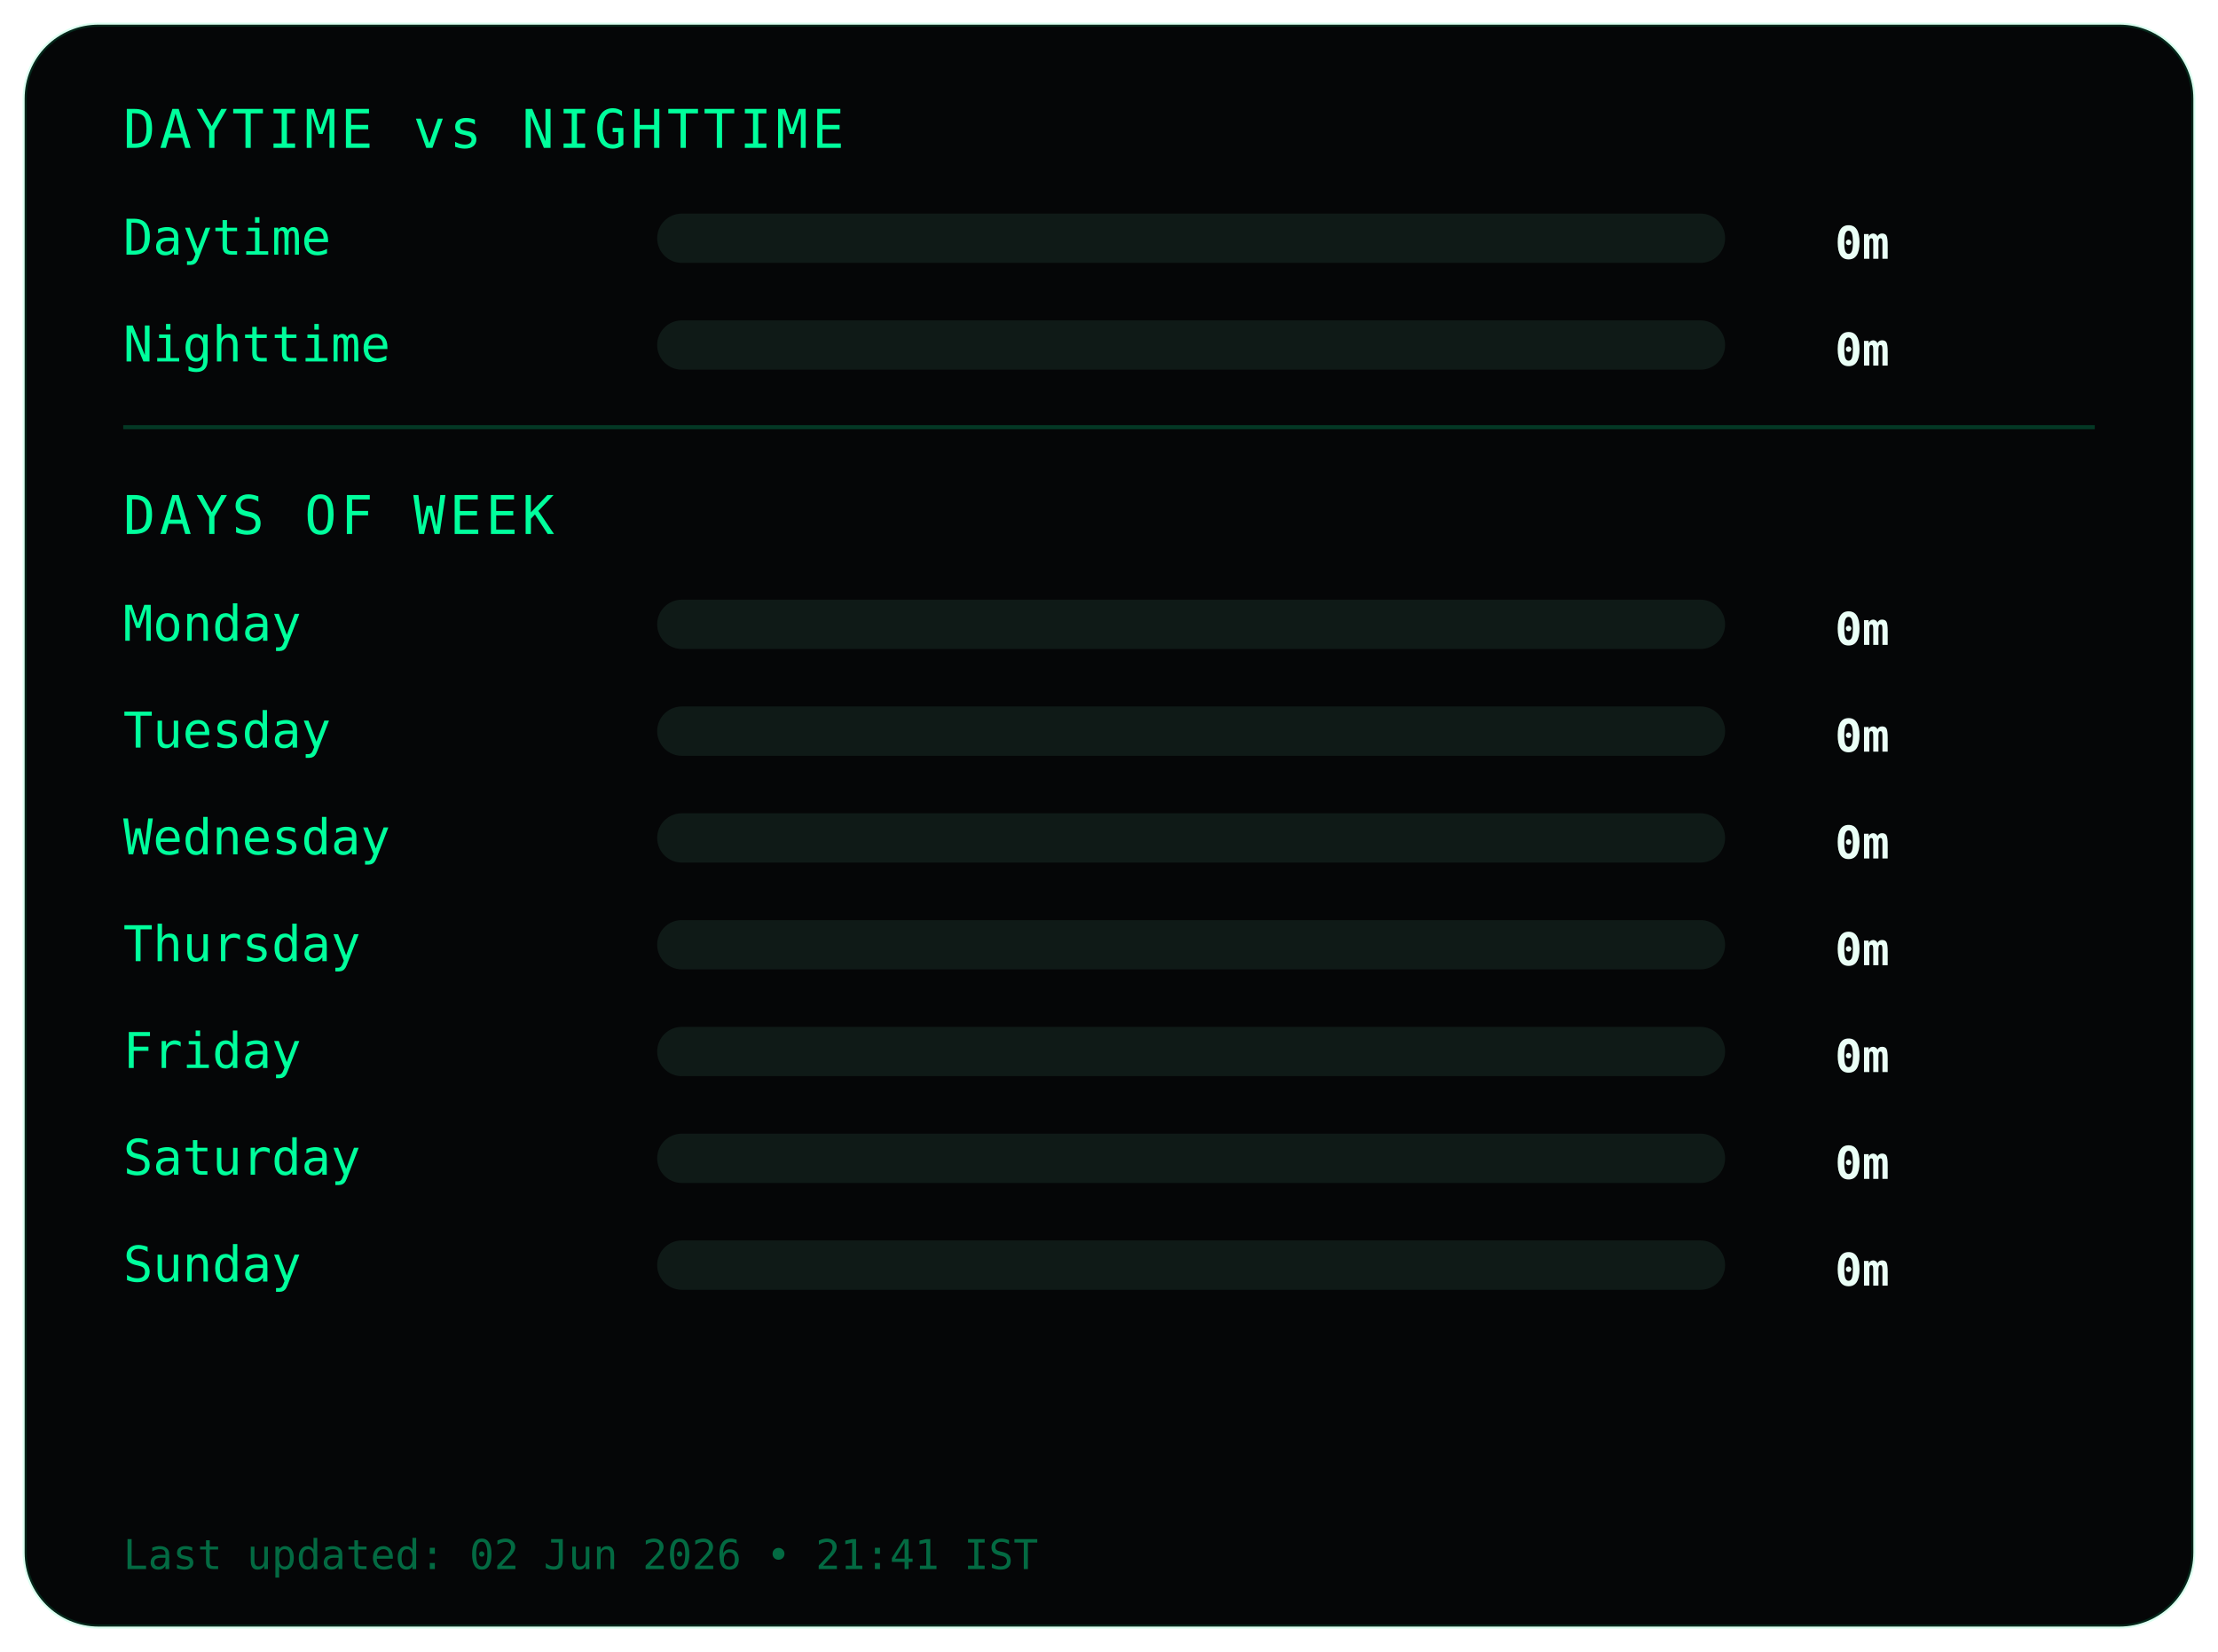
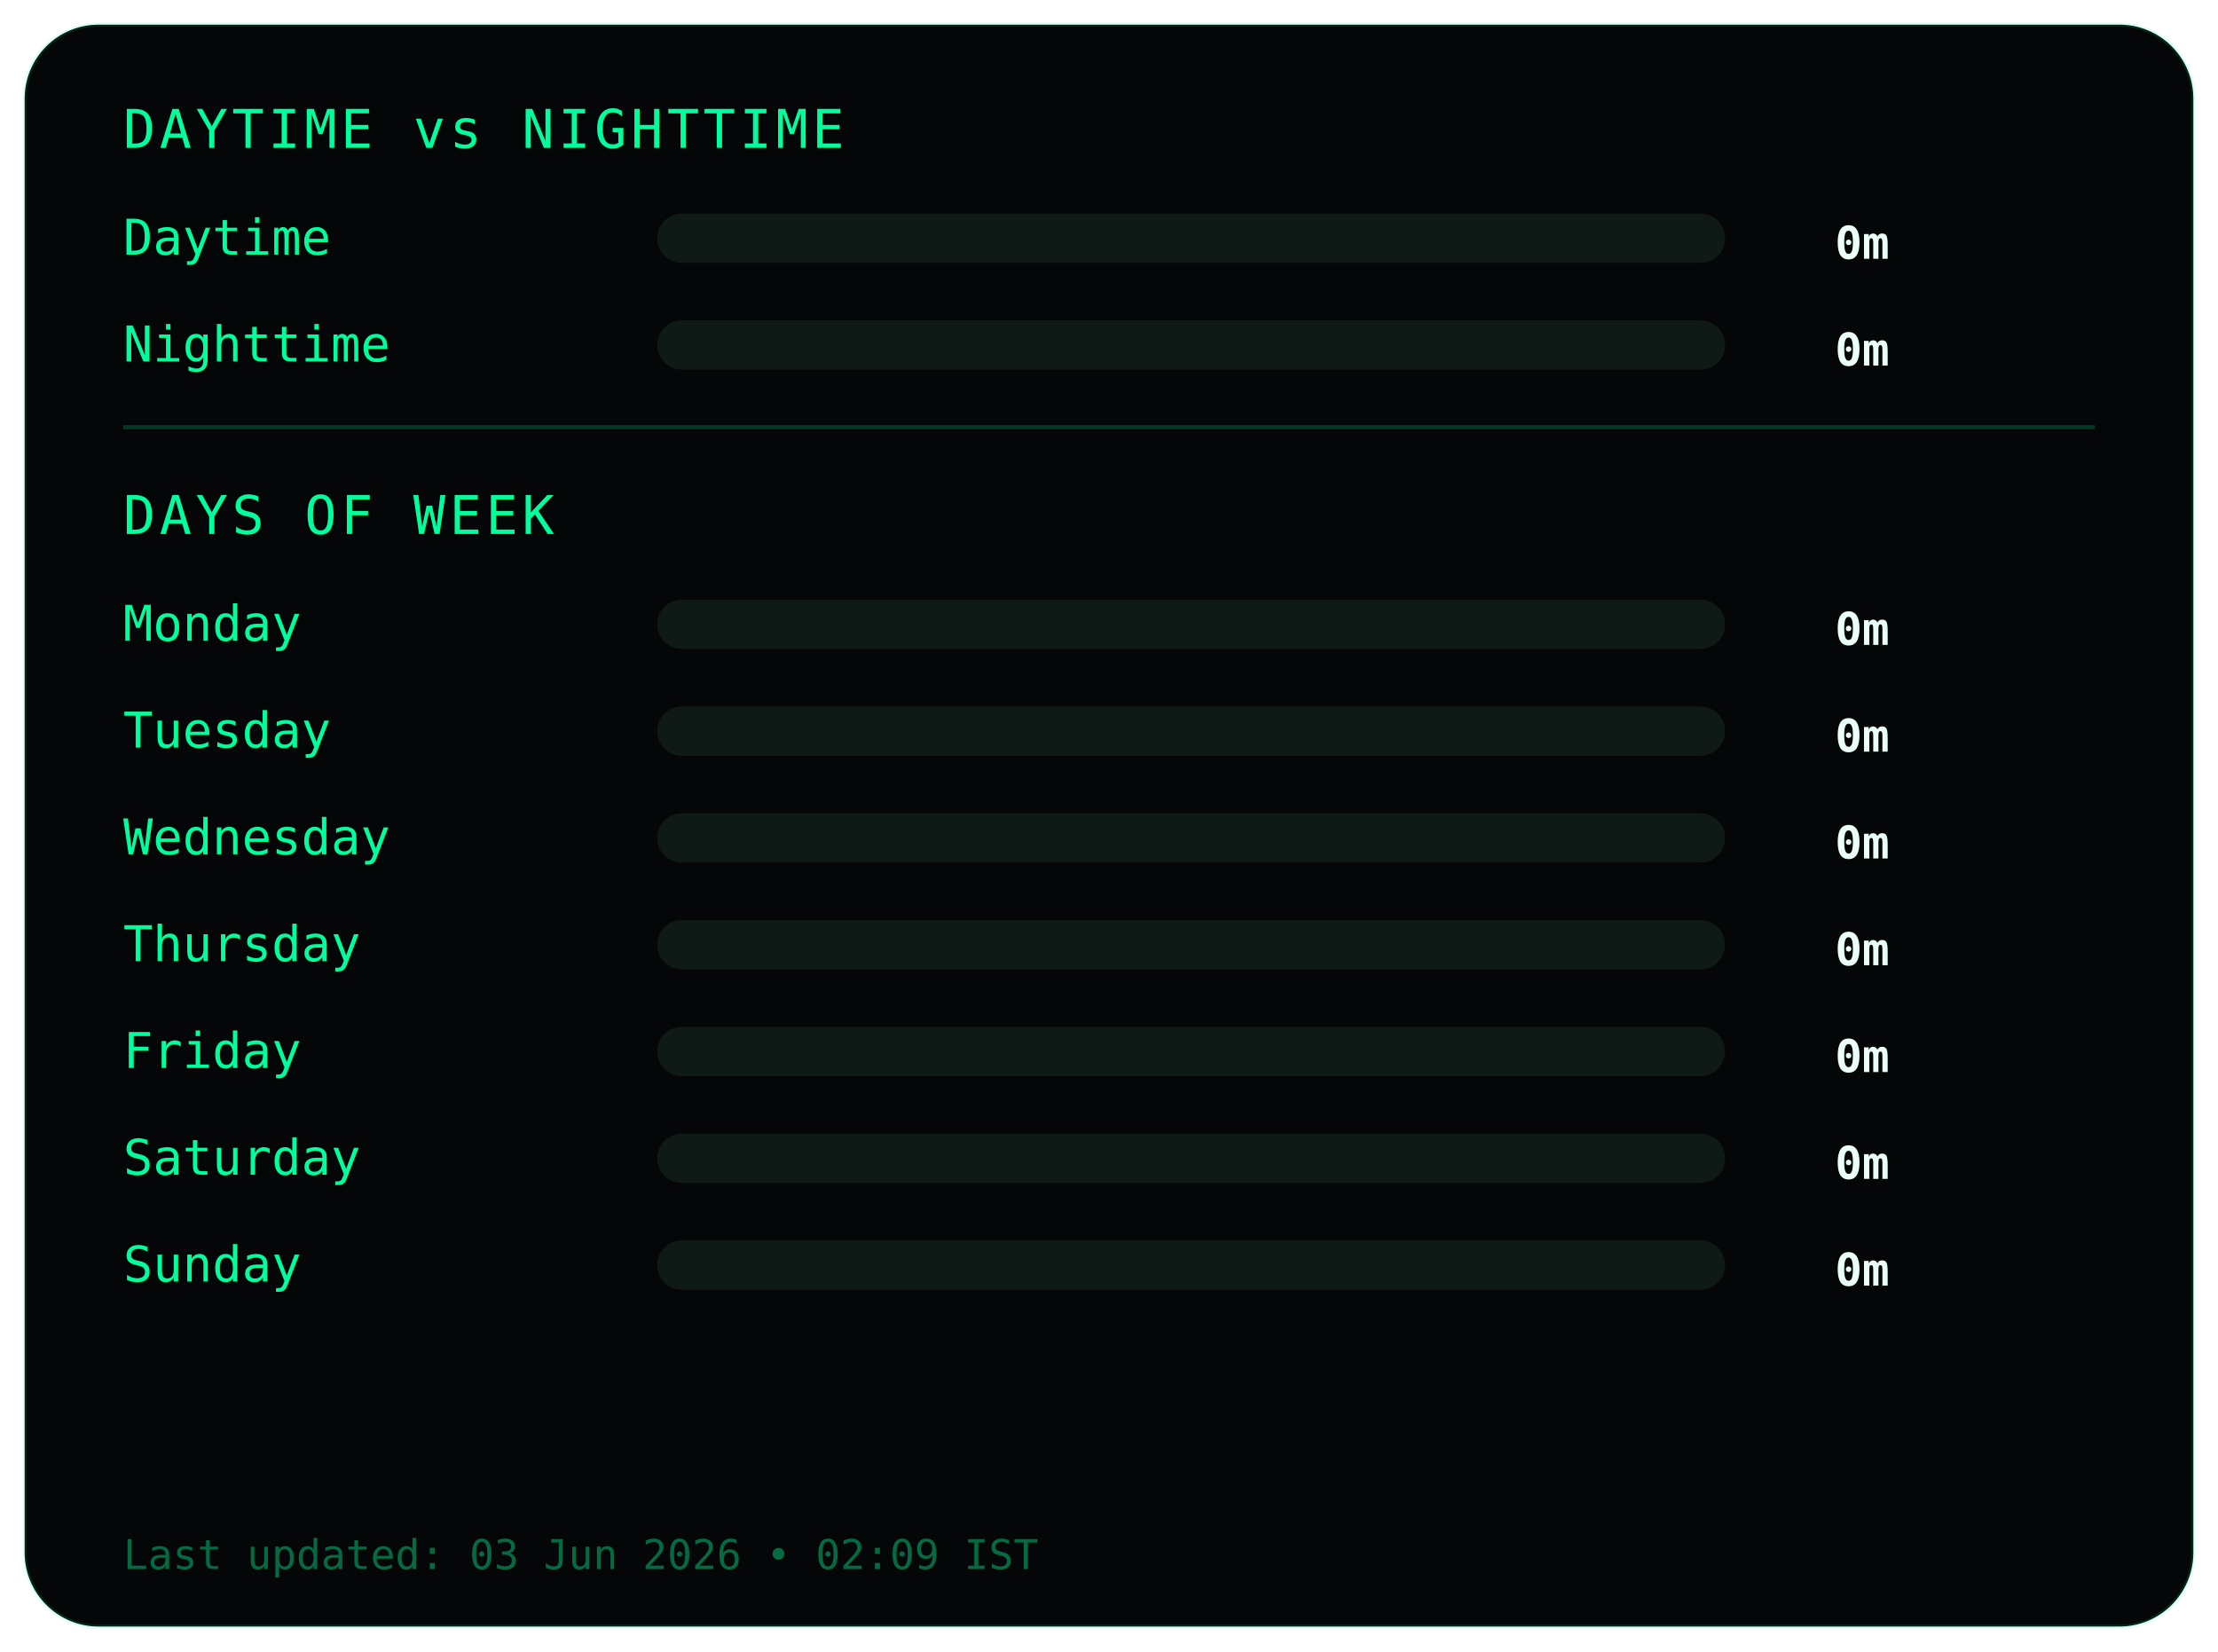
<svg xmlns="http://www.w3.org/2000/svg" width="540" height="402">
  <style>
.frame {
  fill:#050607;
  stroke:#00ff9c22;
  stroke-width:1;
}
.title {
  fill:#00ff9c;
  font-family:monospace;
  font-size:13px;
  letter-spacing:1px;
}
.label {
  fill:#00ff9c;
  font-family:monospace;
  font-size:12px;
}
.value {
  fill:#eafff6;
  font-family:monospace;
  font-size:11px;
  font-weight:bold;
  text-anchor:end;
}
.bar-bg { fill:#0f1a17; }
.bar { fill:#00ff9c; }
.divider { stroke:#00ff9c33; }
.footer {
  fill:#00ff9c66;
  font-family:monospace;
  font-size:10px;
}
</style>
  <rect class="frame" x="6" y="6" rx="18" width="528" height="390" />
  <text class="title" x="30" y="36">DAYTIME vs NIGHTTIME</text>
  <text class="label" x="30" y="62">Daytime</text>
  <rect class="bar-bg" x="160" y="52" width="260" height="12" rx="6" />
  <rect class="bar" x="160" y="52" width="0" height="12" rx="6" />
  <text class="value" x="460" y="63">0m</text>
  <text class="label" x="30" y="88">Nighttime</text>
  <rect class="bar-bg" x="160" y="78" width="260" height="12" rx="6" />
  <rect class="bar" x="160" y="78" width="0" height="12" rx="6" />
  <text class="value" x="460" y="89">0m</text>
  <line class="divider" x1="30" y1="104" x2="510" y2="104" />
  <text class="title" x="30" y="130">DAYS OF WEEK</text>
  <text class="label" x="30" y="156">Monday</text>
  <rect class="bar-bg" x="160" y="146" width="260" height="12" rx="6" />
  <rect class="bar" x="160" y="146" width="0" height="12" rx="6" />
  <text class="value" x="460" y="157">0m</text>
  <text class="label" x="30" y="182">Tuesday</text>
  <rect class="bar-bg" x="160" y="172" width="260" height="12" rx="6" />
  <rect class="bar" x="160" y="172" width="0" height="12" rx="6" />
  <text class="value" x="460" y="183">0m</text>
  <text class="label" x="30" y="208">Wednesday</text>
  <rect class="bar-bg" x="160" y="198" width="260" height="12" rx="6" />
  <rect class="bar" x="160" y="198" width="0" height="12" rx="6" />
  <text class="value" x="460" y="209">0m</text>
  <text class="label" x="30" y="234">Thursday</text>
  <rect class="bar-bg" x="160" y="224" width="260" height="12" rx="6" />
  <rect class="bar" x="160" y="224" width="0" height="12" rx="6" />
  <text class="value" x="460" y="235">0m</text>
  <text class="label" x="30" y="260">Friday</text>
  <rect class="bar-bg" x="160" y="250" width="260" height="12" rx="6" />
  <rect class="bar" x="160" y="250" width="0" height="12" rx="6" />
  <text class="value" x="460" y="261">0m</text>
  <text class="label" x="30" y="286">Saturday</text>
  <rect class="bar-bg" x="160" y="276" width="260" height="12" rx="6" />
  <rect class="bar" x="160" y="276" width="0" height="12" rx="6" />
  <text class="value" x="460" y="287">0m</text>
  <text class="label" x="30" y="312">Sunday</text>
  <rect class="bar-bg" x="160" y="302" width="260" height="12" rx="6" />
  <rect class="bar" x="160" y="302" width="0" height="12" rx="6" />
  <text class="value" x="460" y="313">0m</text>
  <text class="footer" x="30" y="382">
- Last updated: 02 Jun 2026 • 21:41 IST
+ Last updated: 03 Jun 2026 • 02:09 IST
</text>
</svg>
